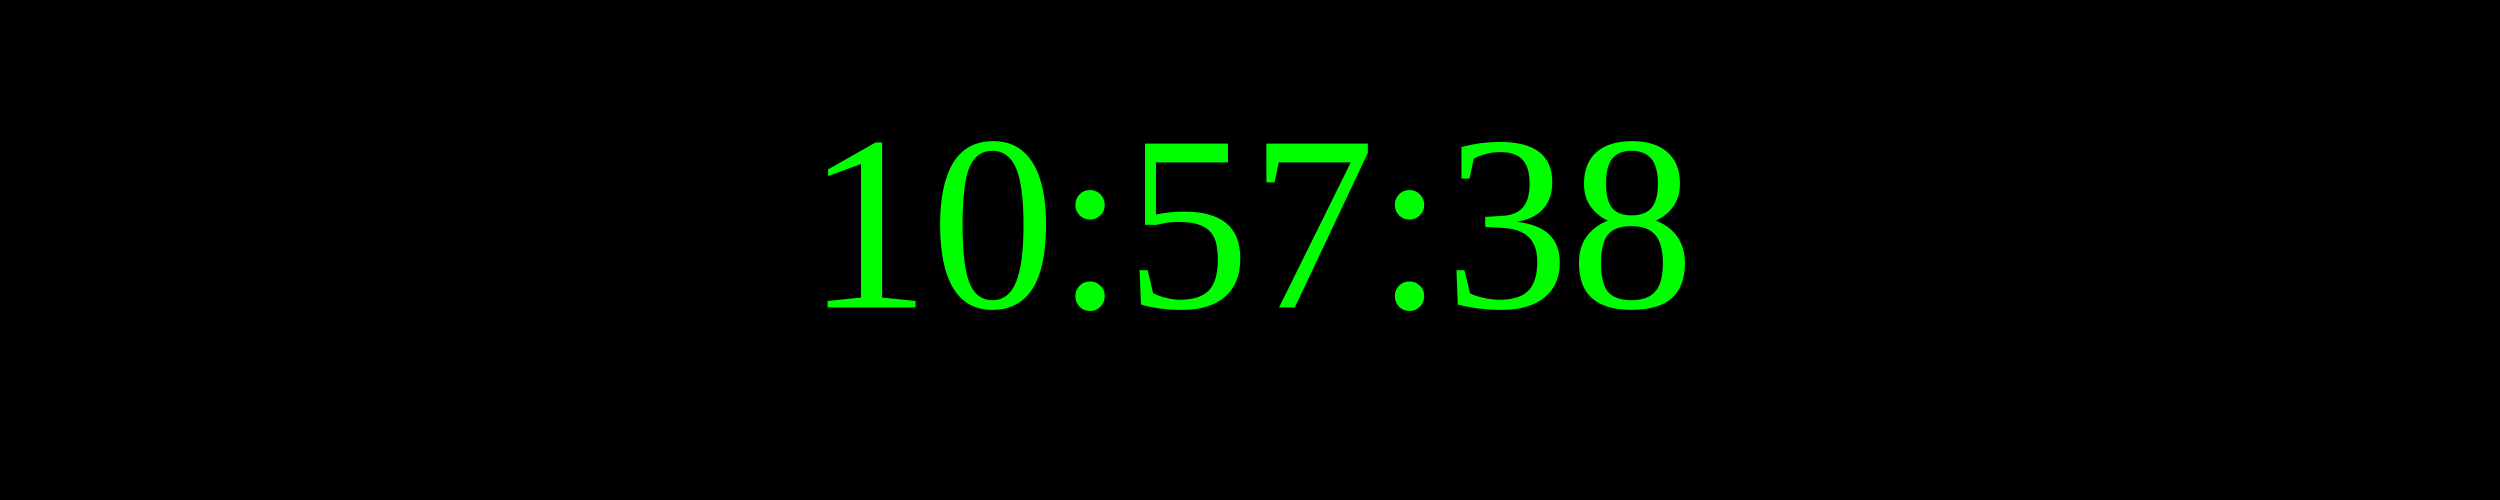
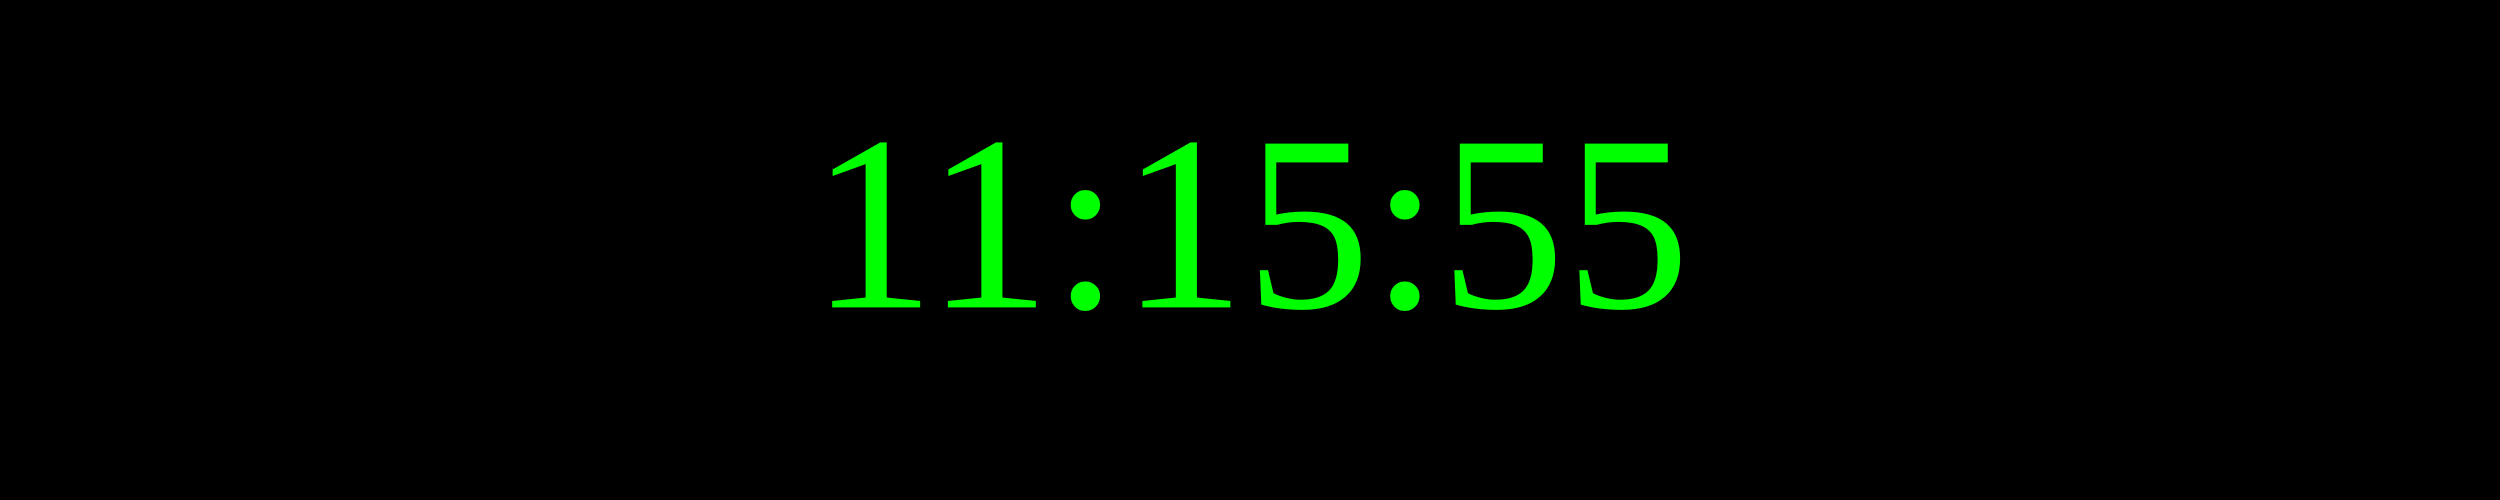
<svg xmlns="http://www.w3.org/2000/svg" width="250" height="50">
  <rect width="100%" height="100%" fill="black" />
  <text x="50%" y="50%" font-size="25" fill="lime" text-anchor="middle" dominant-baseline="middle">
- 10:57:38
+ 11:15:55
</text>
</svg>
